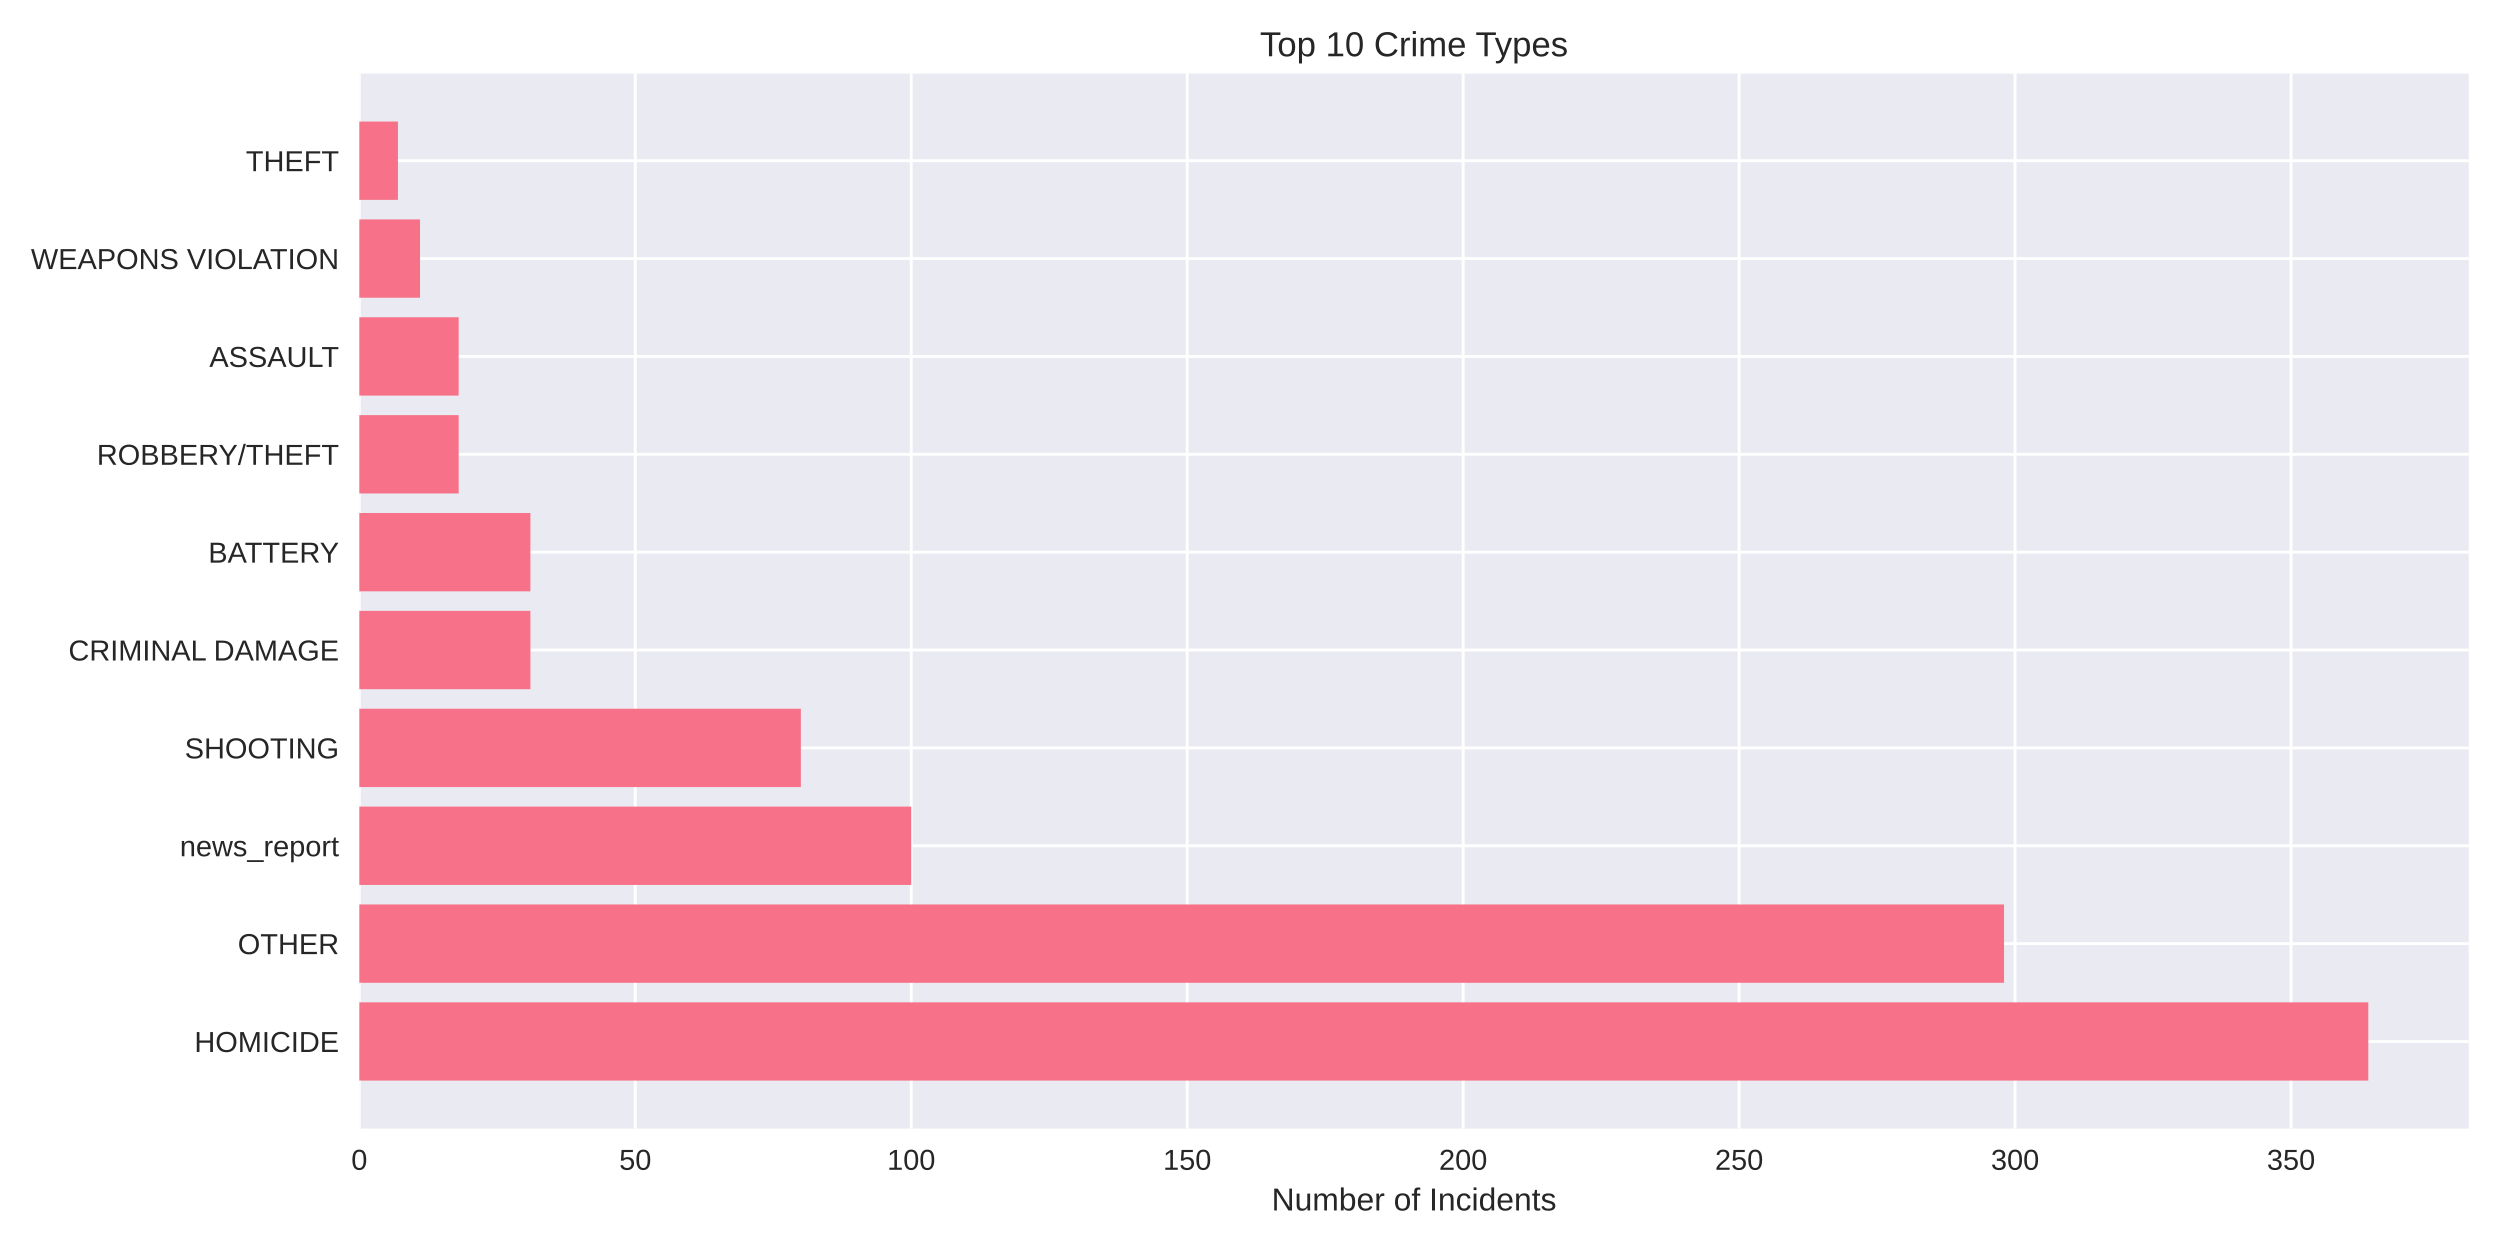
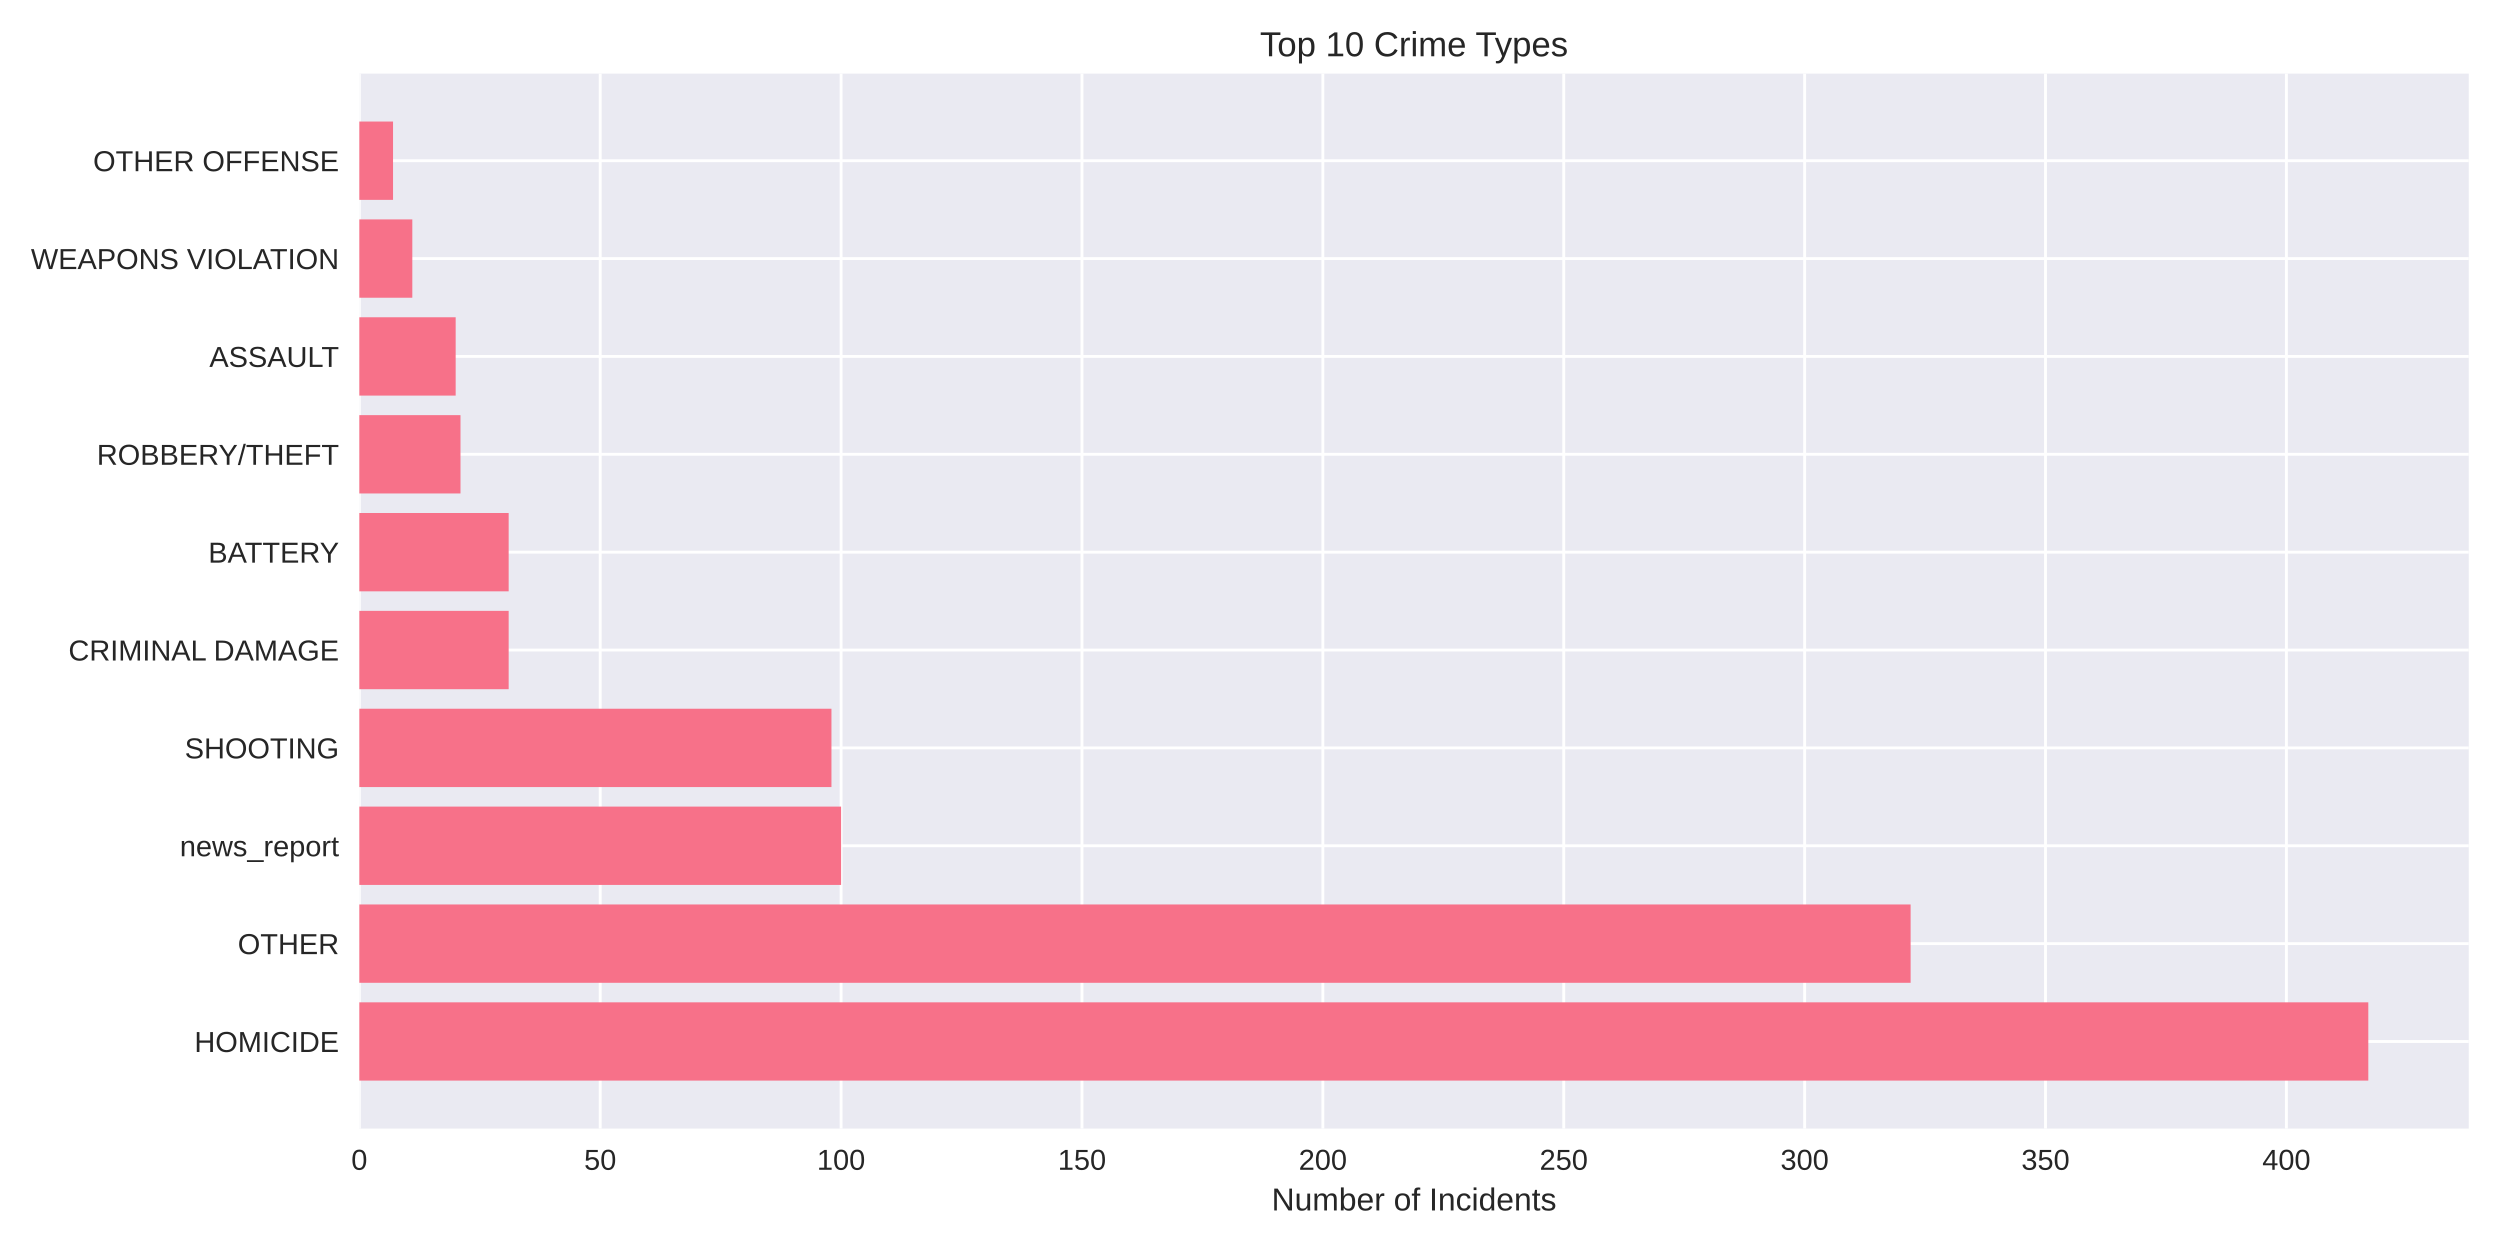
<svg xmlns="http://www.w3.org/2000/svg" width="864pt" height="432pt" viewBox="0 0 864 432" version="1.1">
  <defs>
    <style type="text/css">*{stroke-linejoin: round; stroke-linecap: butt}</style>
  </defs>
  <g id="figure_1">
    <g id="patch_1">
      <path d="M 0 432  L 864 432  L 864 0  L 0 0  z " style="fill: #ffffff" />
    </g>
    <g id="axes_1">
      <g id="patch_2">
        <path d="M 124.18 390.04  L 853.2 390.04  L 853.2 25.44  L 124.18 25.44  z " style="fill: #eaeaf2" />
      </g>
      <g id="matplotlib.axis_1">
        <g id="xtick_1">
          <g id="line2d_1">
-             <path d="M 124.18 390.04  L 124.18 25.44  " clip-path="url(#p6d458fe45a)" style="fill: none; stroke: #ffffff; stroke-linecap: round" />
+             <path d="M 124.18 390.04  L 124.18 25.44  " clip-path="url(#p48468ccb88)" style="fill: none; stroke: #ffffff; stroke-linecap: round" />
          </g>
          <g id="line2d_2" />
          <g id="text_1">
            <text style="fill: #262626; font: 10px 'Arial', 'Liberation Sans', 'DejaVu Sans', 'Bitstream Vera Sans', sans-serif; text-anchor: middle" x="124.18" y="404.287" transform="rotate(-0 124.18 404.2869)">0</text>
          </g>
        </g>
        <g id="xtick_2">
          <g id="line2d_3">
-             <path d="M 219.552 390.04  L 219.552 25.44  " clip-path="url(#p6d458fe45a)" style="fill: none; stroke: #ffffff; stroke-linecap: round" />
+             <path d="M 207.43 390.04  L 207.43 25.44  " clip-path="url(#p48468ccb88)" style="fill: none; stroke: #ffffff; stroke-linecap: round" />
          </g>
          <g id="line2d_4" />
          <g id="text_2">
-             <text style="fill: #262626; font: 10px 'Arial', 'Liberation Sans', 'DejaVu Sans', 'Bitstream Vera Sans', sans-serif; text-anchor: middle" x="219.552" y="404.287" transform="rotate(-0 219.5515 404.2869)">50</text>
+             <text style="fill: #262626; font: 10px 'Arial', 'Liberation Sans', 'DejaVu Sans', 'Bitstream Vera Sans', sans-serif; text-anchor: middle" x="207.43" y="404.287" transform="rotate(-0 207.43 404.2869)">50</text>
          </g>
        </g>
        <g id="xtick_3">
          <g id="line2d_5">
-             <path d="M 314.923 390.04  L 314.923 25.44  " clip-path="url(#p6d458fe45a)" style="fill: none; stroke: #ffffff; stroke-linecap: round" />
+             <path d="M 290.68 390.04  L 290.68 25.44  " clip-path="url(#p48468ccb88)" style="fill: none; stroke: #ffffff; stroke-linecap: round" />
          </g>
          <g id="line2d_6" />
          <g id="text_3">
-             <text style="fill: #262626; font: 10px 'Arial', 'Liberation Sans', 'DejaVu Sans', 'Bitstream Vera Sans', sans-serif; text-anchor: middle" x="314.923" y="404.287" transform="rotate(-0 314.9231 404.2869)">100</text>
+             <text style="fill: #262626; font: 10px 'Arial', 'Liberation Sans', 'DejaVu Sans', 'Bitstream Vera Sans', sans-serif; text-anchor: middle" x="290.68" y="404.287" transform="rotate(-0 290.6799 404.2869)">100</text>
          </g>
        </g>
        <g id="xtick_4">
          <g id="line2d_7">
-             <path d="M 410.295 390.04  L 410.295 25.44  " clip-path="url(#p6d458fe45a)" style="fill: none; stroke: #ffffff; stroke-linecap: round" />
+             <path d="M 373.93 390.04  L 373.93 25.44  " clip-path="url(#p48468ccb88)" style="fill: none; stroke: #ffffff; stroke-linecap: round" />
          </g>
          <g id="line2d_8" />
          <g id="text_4">
-             <text style="fill: #262626; font: 10px 'Arial', 'Liberation Sans', 'DejaVu Sans', 'Bitstream Vera Sans', sans-serif; text-anchor: middle" x="410.295" y="404.287" transform="rotate(-0 410.2946 404.2869)">150</text>
+             <text style="fill: #262626; font: 10px 'Arial', 'Liberation Sans', 'DejaVu Sans', 'Bitstream Vera Sans', sans-serif; text-anchor: middle" x="373.93" y="404.287" transform="rotate(-0 373.9299 404.2869)">150</text>
          </g>
        </g>
        <g id="xtick_5">
          <g id="line2d_9">
-             <path d="M 505.666 390.04  L 505.666 25.44  " clip-path="url(#p6d458fe45a)" style="fill: none; stroke: #ffffff; stroke-linecap: round" />
+             <path d="M 457.18 390.04  L 457.18 25.44  " clip-path="url(#p48468ccb88)" style="fill: none; stroke: #ffffff; stroke-linecap: round" />
          </g>
          <g id="line2d_10" />
          <g id="text_5">
-             <text style="fill: #262626; font: 10px 'Arial', 'Liberation Sans', 'DejaVu Sans', 'Bitstream Vera Sans', sans-serif; text-anchor: middle" x="505.666" y="404.287" transform="rotate(-0 505.6661 404.2869)">200</text>
+             <text style="fill: #262626; font: 10px 'Arial', 'Liberation Sans', 'DejaVu Sans', 'Bitstream Vera Sans', sans-serif; text-anchor: middle" x="457.18" y="404.287" transform="rotate(-0 457.1799 404.2869)">200</text>
          </g>
        </g>
        <g id="xtick_6">
          <g id="line2d_11">
-             <path d="M 601.038 390.04  L 601.038 25.44  " clip-path="url(#p6d458fe45a)" style="fill: none; stroke: #ffffff; stroke-linecap: round" />
+             <path d="M 540.43 390.04  L 540.43 25.44  " clip-path="url(#p48468ccb88)" style="fill: none; stroke: #ffffff; stroke-linecap: round" />
          </g>
          <g id="line2d_12" />
          <g id="text_6">
-             <text style="fill: #262626; font: 10px 'Arial', 'Liberation Sans', 'DejaVu Sans', 'Bitstream Vera Sans', sans-serif; text-anchor: middle" x="601.038" y="404.287" transform="rotate(-0 601.0377 404.2869)">250</text>
+             <text style="fill: #262626; font: 10px 'Arial', 'Liberation Sans', 'DejaVu Sans', 'Bitstream Vera Sans', sans-serif; text-anchor: middle" x="540.43" y="404.287" transform="rotate(-0 540.4299 404.2869)">250</text>
          </g>
        </g>
        <g id="xtick_7">
          <g id="line2d_13">
-             <path d="M 696.409 390.04  L 696.409 25.44  " clip-path="url(#p6d458fe45a)" style="fill: none; stroke: #ffffff; stroke-linecap: round" />
+             <path d="M 623.68 390.04  L 623.68 25.44  " clip-path="url(#p48468ccb88)" style="fill: none; stroke: #ffffff; stroke-linecap: round" />
          </g>
          <g id="line2d_14" />
          <g id="text_7">
-             <text style="fill: #262626; font: 10px 'Arial', 'Liberation Sans', 'DejaVu Sans', 'Bitstream Vera Sans', sans-serif; text-anchor: middle" x="696.409" y="404.287" transform="rotate(-0 696.4092 404.2869)">300</text>
+             <text style="fill: #262626; font: 10px 'Arial', 'Liberation Sans', 'DejaVu Sans', 'Bitstream Vera Sans', sans-serif; text-anchor: middle" x="623.68" y="404.287" transform="rotate(-0 623.6798 404.2869)">300</text>
          </g>
        </g>
        <g id="xtick_8">
          <g id="line2d_15">
-             <path d="M 791.781 390.04  L 791.781 25.44  " clip-path="url(#p6d458fe45a)" style="fill: none; stroke: #ffffff; stroke-linecap: round" />
+             <path d="M 706.93 390.04  L 706.93 25.44  " clip-path="url(#p48468ccb88)" style="fill: none; stroke: #ffffff; stroke-linecap: round" />
          </g>
          <g id="line2d_16" />
          <g id="text_8">
-             <text style="fill: #262626; font: 10px 'Arial', 'Liberation Sans', 'DejaVu Sans', 'Bitstream Vera Sans', sans-serif; text-anchor: middle" x="791.781" y="404.287" transform="rotate(-0 791.7807 404.2869)">350</text>
-           </g>
-         </g>
-         <g id="text_9">
+             <text style="fill: #262626; font: 10px 'Arial', 'Liberation Sans', 'DejaVu Sans', 'Bitstream Vera Sans', sans-serif; text-anchor: middle" x="706.93" y="404.287" transform="rotate(-0 706.9298 404.2869)">350</text>
+           </g>
+         </g>
+         <g id="xtick_9">
+           <g id="line2d_17">
+             <path d="M 790.18 390.04  L 790.18 25.44  " clip-path="url(#p48468ccb88)" style="fill: none; stroke: #ffffff; stroke-linecap: round" />
+           </g>
+           <g id="line2d_18" />
+           <g id="text_9">
+             <text style="fill: #262626; font: 10px 'Arial', 'Liberation Sans', 'DejaVu Sans', 'Bitstream Vera Sans', sans-serif; text-anchor: middle" x="790.18" y="404.287" transform="rotate(-0 790.1798 404.2869)">400</text>
+           </g>
+         </g>
+         <g id="text_10">
          <text style="fill: #262626; font: 11px 'Arial', 'Liberation Sans', 'DejaVu Sans', 'Bitstream Vera Sans', sans-serif; text-anchor: middle" x="488.69" y="418.333" transform="rotate(-0 488.69 418.3334)">Number of Incidents</text>
        </g>
      </g>
      <g id="matplotlib.axis_2">
        <g id="ytick_1">
-           <g id="line2d_17">
-             <path d="M 124.18 359.939  L 853.2 359.939  " clip-path="url(#p6d458fe45a)" style="fill: none; stroke: #ffffff; stroke-linecap: round" />
-           </g>
-           <g id="line2d_18" />
-           <g id="text_10">
-             <text style="fill: #262626; font: 10px 'Arial', 'Liberation Sans', 'DejaVu Sans', 'Bitstream Vera Sans', sans-serif; text-anchor: end" x="117.18" y="363.562" transform="rotate(-0 117.18 363.562)">HOMICIDE</text>
-           </g>
-         </g>
-         <g id="ytick_2">
          <g id="line2d_19">
-             <path d="M 124.18 326.117  L 853.2 326.117  " clip-path="url(#p6d458fe45a)" style="fill: none; stroke: #ffffff; stroke-linecap: round" />
+             <path d="M 124.18 359.939  L 853.2 359.939  " clip-path="url(#p48468ccb88)" style="fill: none; stroke: #ffffff; stroke-linecap: round" />
          </g>
          <g id="line2d_20" />
          <g id="text_11">
-             <text style="fill: #262626; font: 10px 'Arial', 'Liberation Sans', 'DejaVu Sans', 'Bitstream Vera Sans', sans-serif; text-anchor: end" x="117.18" y="329.74" transform="rotate(-0 117.18 329.7401)">OTHER</text>
-           </g>
-         </g>
-         <g id="ytick_3">
+             <text style="fill: #262626; font: 10px 'Arial', 'Liberation Sans', 'DejaVu Sans', 'Bitstream Vera Sans', sans-serif; text-anchor: end" x="117.18" y="363.562" transform="rotate(-0 117.18 363.562)">HOMICIDE</text>
+           </g>
+         </g>
+         <g id="ytick_2">
          <g id="line2d_21">
-             <path d="M 124.18 292.295  L 853.2 292.295  " clip-path="url(#p6d458fe45a)" style="fill: none; stroke: #ffffff; stroke-linecap: round" />
+             <path d="M 124.18 326.117  L 853.2 326.117  " clip-path="url(#p48468ccb88)" style="fill: none; stroke: #ffffff; stroke-linecap: round" />
          </g>
          <g id="line2d_22" />
          <g id="text_12">
-             <text style="fill: #262626; font: 10px 'Arial', 'Liberation Sans', 'DejaVu Sans', 'Bitstream Vera Sans', sans-serif; text-anchor: end" x="117.18" y="295.918" transform="rotate(-0 117.18 295.9182)">news_report</text>
-           </g>
-         </g>
-         <g id="ytick_4">
+             <text style="fill: #262626; font: 10px 'Arial', 'Liberation Sans', 'DejaVu Sans', 'Bitstream Vera Sans', sans-serif; text-anchor: end" x="117.18" y="329.74" transform="rotate(-0 117.18 329.7401)">OTHER</text>
+           </g>
+         </g>
+         <g id="ytick_3">
          <g id="line2d_23">
-             <path d="M 124.18 258.473  L 853.2 258.473  " clip-path="url(#p6d458fe45a)" style="fill: none; stroke: #ffffff; stroke-linecap: round" />
+             <path d="M 124.18 292.295  L 853.2 292.295  " clip-path="url(#p48468ccb88)" style="fill: none; stroke: #ffffff; stroke-linecap: round" />
          </g>
          <g id="line2d_24" />
          <g id="text_13">
-             <text style="fill: #262626; font: 10px 'Arial', 'Liberation Sans', 'DejaVu Sans', 'Bitstream Vera Sans', sans-serif; text-anchor: end" x="117.18" y="262.096" transform="rotate(-0 117.18 262.0963)">SHOOTING</text>
-           </g>
-         </g>
-         <g id="ytick_5">
+             <text style="fill: #262626; font: 10px 'Arial', 'Liberation Sans', 'DejaVu Sans', 'Bitstream Vera Sans', sans-serif; text-anchor: end" x="117.18" y="295.918" transform="rotate(-0 117.18 295.9182)">news_report</text>
+           </g>
+         </g>
+         <g id="ytick_4">
          <g id="line2d_25">
-             <path d="M 124.18 224.651  L 853.2 224.651  " clip-path="url(#p6d458fe45a)" style="fill: none; stroke: #ffffff; stroke-linecap: round" />
+             <path d="M 124.18 258.473  L 853.2 258.473  " clip-path="url(#p48468ccb88)" style="fill: none; stroke: #ffffff; stroke-linecap: round" />
          </g>
          <g id="line2d_26" />
          <g id="text_14">
-             <text style="fill: #262626; font: 10px 'Arial', 'Liberation Sans', 'DejaVu Sans', 'Bitstream Vera Sans', sans-serif; text-anchor: end" x="117.18" y="228.274" transform="rotate(-0 117.18 228.2744)">CRIMINAL DAMAGE</text>
-           </g>
-         </g>
-         <g id="ytick_6">
+             <text style="fill: #262626; font: 10px 'Arial', 'Liberation Sans', 'DejaVu Sans', 'Bitstream Vera Sans', sans-serif; text-anchor: end" x="117.18" y="262.096" transform="rotate(-0 117.18 262.0963)">SHOOTING</text>
+           </g>
+         </g>
+         <g id="ytick_5">
          <g id="line2d_27">
-             <path d="M 124.18 190.829  L 853.2 190.829  " clip-path="url(#p6d458fe45a)" style="fill: none; stroke: #ffffff; stroke-linecap: round" />
+             <path d="M 124.18 224.651  L 853.2 224.651  " clip-path="url(#p48468ccb88)" style="fill: none; stroke: #ffffff; stroke-linecap: round" />
          </g>
          <g id="line2d_28" />
          <g id="text_15">
-             <text style="fill: #262626; font: 10px 'Arial', 'Liberation Sans', 'DejaVu Sans', 'Bitstream Vera Sans', sans-serif; text-anchor: end" x="117.18" y="194.452" transform="rotate(-0 117.18 194.4525)">BATTERY</text>
-           </g>
-         </g>
-         <g id="ytick_7">
+             <text style="fill: #262626; font: 10px 'Arial', 'Liberation Sans', 'DejaVu Sans', 'Bitstream Vera Sans', sans-serif; text-anchor: end" x="117.18" y="228.274" transform="rotate(-0 117.18 228.2744)">CRIMINAL DAMAGE</text>
+           </g>
+         </g>
+         <g id="ytick_6">
          <g id="line2d_29">
-             <path d="M 124.18 157.007  L 853.2 157.007  " clip-path="url(#p6d458fe45a)" style="fill: none; stroke: #ffffff; stroke-linecap: round" />
+             <path d="M 124.18 190.829  L 853.2 190.829  " clip-path="url(#p48468ccb88)" style="fill: none; stroke: #ffffff; stroke-linecap: round" />
          </g>
          <g id="line2d_30" />
          <g id="text_16">
-             <text style="fill: #262626; font: 10px 'Arial', 'Liberation Sans', 'DejaVu Sans', 'Bitstream Vera Sans', sans-serif; text-anchor: end" x="117.18" y="160.631" transform="rotate(-0 117.18 160.6306)">ROBBERY/THEFT</text>
-           </g>
-         </g>
-         <g id="ytick_8">
+             <text style="fill: #262626; font: 10px 'Arial', 'Liberation Sans', 'DejaVu Sans', 'Bitstream Vera Sans', sans-serif; text-anchor: end" x="117.18" y="194.452" transform="rotate(-0 117.18 194.4525)">BATTERY</text>
+           </g>
+         </g>
+         <g id="ytick_7">
          <g id="line2d_31">
-             <path d="M 124.18 123.185  L 853.2 123.185  " clip-path="url(#p6d458fe45a)" style="fill: none; stroke: #ffffff; stroke-linecap: round" />
+             <path d="M 124.18 157.007  L 853.2 157.007  " clip-path="url(#p48468ccb88)" style="fill: none; stroke: #ffffff; stroke-linecap: round" />
          </g>
          <g id="line2d_32" />
          <g id="text_17">
-             <text style="fill: #262626; font: 10px 'Arial', 'Liberation Sans', 'DejaVu Sans', 'Bitstream Vera Sans', sans-serif; text-anchor: end" x="117.18" y="126.809" transform="rotate(-0 117.18 126.8087)">ASSAULT</text>
-           </g>
-         </g>
-         <g id="ytick_9">
+             <text style="fill: #262626; font: 10px 'Arial', 'Liberation Sans', 'DejaVu Sans', 'Bitstream Vera Sans', sans-serif; text-anchor: end" x="117.18" y="160.631" transform="rotate(-0 117.18 160.6306)">ROBBERY/THEFT</text>
+           </g>
+         </g>
+         <g id="ytick_8">
          <g id="line2d_33">
-             <path d="M 124.18 89.363  L 853.2 89.363  " clip-path="url(#p6d458fe45a)" style="fill: none; stroke: #ffffff; stroke-linecap: round" />
+             <path d="M 124.18 123.185  L 853.2 123.185  " clip-path="url(#p48468ccb88)" style="fill: none; stroke: #ffffff; stroke-linecap: round" />
          </g>
          <g id="line2d_34" />
          <g id="text_18">
-             <text style="fill: #262626; font: 10px 'Arial', 'Liberation Sans', 'DejaVu Sans', 'Bitstream Vera Sans', sans-serif; text-anchor: end" x="117.18" y="92.987" transform="rotate(-0 117.18 92.98681)">WEAPONS VIOLATION</text>
-           </g>
-         </g>
-         <g id="ytick_10">
+             <text style="fill: #262626; font: 10px 'Arial', 'Liberation Sans', 'DejaVu Sans', 'Bitstream Vera Sans', sans-serif; text-anchor: end" x="117.18" y="126.809" transform="rotate(-0 117.18 126.8087)">ASSAULT</text>
+           </g>
+         </g>
+         <g id="ytick_9">
          <g id="line2d_35">
-             <path d="M 124.18 55.541  L 853.2 55.541  " clip-path="url(#p6d458fe45a)" style="fill: none; stroke: #ffffff; stroke-linecap: round" />
+             <path d="M 124.18 89.363  L 853.2 89.363  " clip-path="url(#p48468ccb88)" style="fill: none; stroke: #ffffff; stroke-linecap: round" />
          </g>
          <g id="line2d_36" />
          <g id="text_19">
-             <text style="fill: #262626; font: 10px 'Arial', 'Liberation Sans', 'DejaVu Sans', 'Bitstream Vera Sans', sans-serif; text-anchor: end" x="117.18" y="59.165" transform="rotate(-0 117.18 59.16492)">THEFT</text>
+             <text style="fill: #262626; font: 10px 'Arial', 'Liberation Sans', 'DejaVu Sans', 'Bitstream Vera Sans', sans-serif; text-anchor: end" x="117.18" y="92.987" transform="rotate(-0 117.18 92.98681)">WEAPONS VIOLATION</text>
+           </g>
+         </g>
+         <g id="ytick_10">
+           <g id="line2d_37">
+             <path d="M 124.18 55.541  L 853.2 55.541  " clip-path="url(#p48468ccb88)" style="fill: none; stroke: #ffffff; stroke-linecap: round" />
+           </g>
+           <g id="line2d_38" />
+           <g id="text_20">
+             <text style="fill: #262626; font: 10px 'Arial', 'Liberation Sans', 'DejaVu Sans', 'Bitstream Vera Sans', sans-serif; text-anchor: end" x="117.18" y="59.165" transform="rotate(-0 117.18 59.16492)">OTHER OFFENSE</text>
          </g>
        </g>
      </g>
      <g id="patch_3">
-         <path d="M 124.18 373.467  L 818.485 373.467  L 818.485 346.41  L 124.18 346.41  z " clip-path="url(#p6d458fe45a)" style="fill: #f77189" />
+         <path d="M 124.18 373.467  L 818.485 373.467  L 818.485 346.41  L 124.18 346.41  z " clip-path="url(#p48468ccb88)" style="fill: #f77189" />
      </g>
      <g id="patch_4">
-         <path d="M 124.18 339.645  L 692.594 339.645  L 692.594 312.588  L 124.18 312.588  z " clip-path="url(#p6d458fe45a)" style="fill: #f77189" />
+         <path d="M 124.18 339.645  L 660.31 339.645  L 660.31 312.588  L 124.18 312.588  z " clip-path="url(#p48468ccb88)" style="fill: #f77189" />
      </g>
      <g id="patch_5">
-         <path d="M 124.18 305.823  L 314.923 305.823  L 314.923 278.766  L 124.18 278.766  z " clip-path="url(#p6d458fe45a)" style="fill: #f77189" />
+         <path d="M 124.18 305.823  L 290.68 305.823  L 290.68 278.766  L 124.18 278.766  z " clip-path="url(#p48468ccb88)" style="fill: #f77189" />
      </g>
      <g id="patch_6">
-         <path d="M 124.18 272.002  L 276.774 272.002  L 276.774 244.944  L 124.18 244.944  z " clip-path="url(#p6d458fe45a)" style="fill: #f77189" />
+         <path d="M 124.18 272.002  L 287.35 272.002  L 287.35 244.944  L 124.18 244.944  z " clip-path="url(#p48468ccb88)" style="fill: #f77189" />
      </g>
      <g id="patch_7">
-         <path d="M 124.18 238.18  L 183.31 238.18  L 183.31 211.122  L 124.18 211.122  z " clip-path="url(#p6d458fe45a)" style="fill: #f77189" />
+         <path d="M 124.18 238.18  L 175.795 238.18  L 175.795 211.122  L 124.18 211.122  z " clip-path="url(#p48468ccb88)" style="fill: #f77189" />
      </g>
      <g id="patch_8">
-         <path d="M 124.18 204.358  L 183.31 204.358  L 183.31 177.3  L 124.18 177.3  z " clip-path="url(#p6d458fe45a)" style="fill: #f77189" />
+         <path d="M 124.18 204.358  L 175.795 204.358  L 175.795 177.3  L 124.18 177.3  z " clip-path="url(#p48468ccb88)" style="fill: #f77189" />
      </g>
      <g id="patch_9">
-         <path d="M 124.18 170.536  L 158.514 170.536  L 158.514 143.478  L 124.18 143.478  z " clip-path="url(#p6d458fe45a)" style="fill: #f77189" />
+         <path d="M 124.18 170.536  L 159.145 170.536  L 159.145 143.478  L 124.18 143.478  z " clip-path="url(#p48468ccb88)" style="fill: #f77189" />
      </g>
      <g id="patch_10">
-         <path d="M 124.18 136.714  L 158.514 136.714  L 158.514 109.657  L 124.18 109.657  z " clip-path="url(#p6d458fe45a)" style="fill: #f77189" />
+         <path d="M 124.18 136.714  L 157.48 136.714  L 157.48 109.657  L 124.18 109.657  z " clip-path="url(#p48468ccb88)" style="fill: #f77189" />
      </g>
      <g id="patch_11">
-         <path d="M 124.18 102.892  L 145.162 102.892  L 145.162 75.835  L 124.18 75.835  z " clip-path="url(#p6d458fe45a)" style="fill: #f77189" />
+         <path d="M 124.18 102.892  L 142.495 102.892  L 142.495 75.835  L 124.18 75.835  z " clip-path="url(#p48468ccb88)" style="fill: #f77189" />
      </g>
      <g id="patch_12">
-         <path d="M 124.18 69.07  L 137.532 69.07  L 137.532 42.013  L 124.18 42.013  z " clip-path="url(#p6d458fe45a)" style="fill: #f77189" />
+         <path d="M 124.18 69.07  L 135.835 69.07  L 135.835 42.013  L 124.18 42.013  z " clip-path="url(#p48468ccb88)" style="fill: #f77189" />
      </g>
      <g id="patch_13">
        <path d="M 124.18 390.04  L 124.18 25.44  " style="fill: none" />
      </g>
      <g id="patch_14">
        <path d="M 853.2 390.04  L 853.2 25.44  " style="fill: none" />
      </g>
      <g id="patch_15">
        <path d="M 124.18 390.04  L 853.2 390.04  " style="fill: none" />
      </g>
      <g id="patch_16">
        <path d="M 124.18 25.44  L 853.2 25.44  " style="fill: none" />
      </g>
-       <g id="text_20">
+       <g id="text_21">
        <text style="fill: #262626; font: 12px 'Arial', 'Liberation Sans', 'DejaVu Sans', 'Bitstream Vera Sans', sans-serif; text-anchor: middle" x="488.69" y="19.44" transform="rotate(-0 488.69 19.44)">Top 10 Crime Types</text>
      </g>
    </g>
  </g>
  <defs>
-     <clipPath id="p6d458fe45a">
+     <clipPath id="p48468ccb88">
      <rect x="124.18" y="25.44" width="729.02" height="364.6" />
    </clipPath>
  </defs>
</svg>
